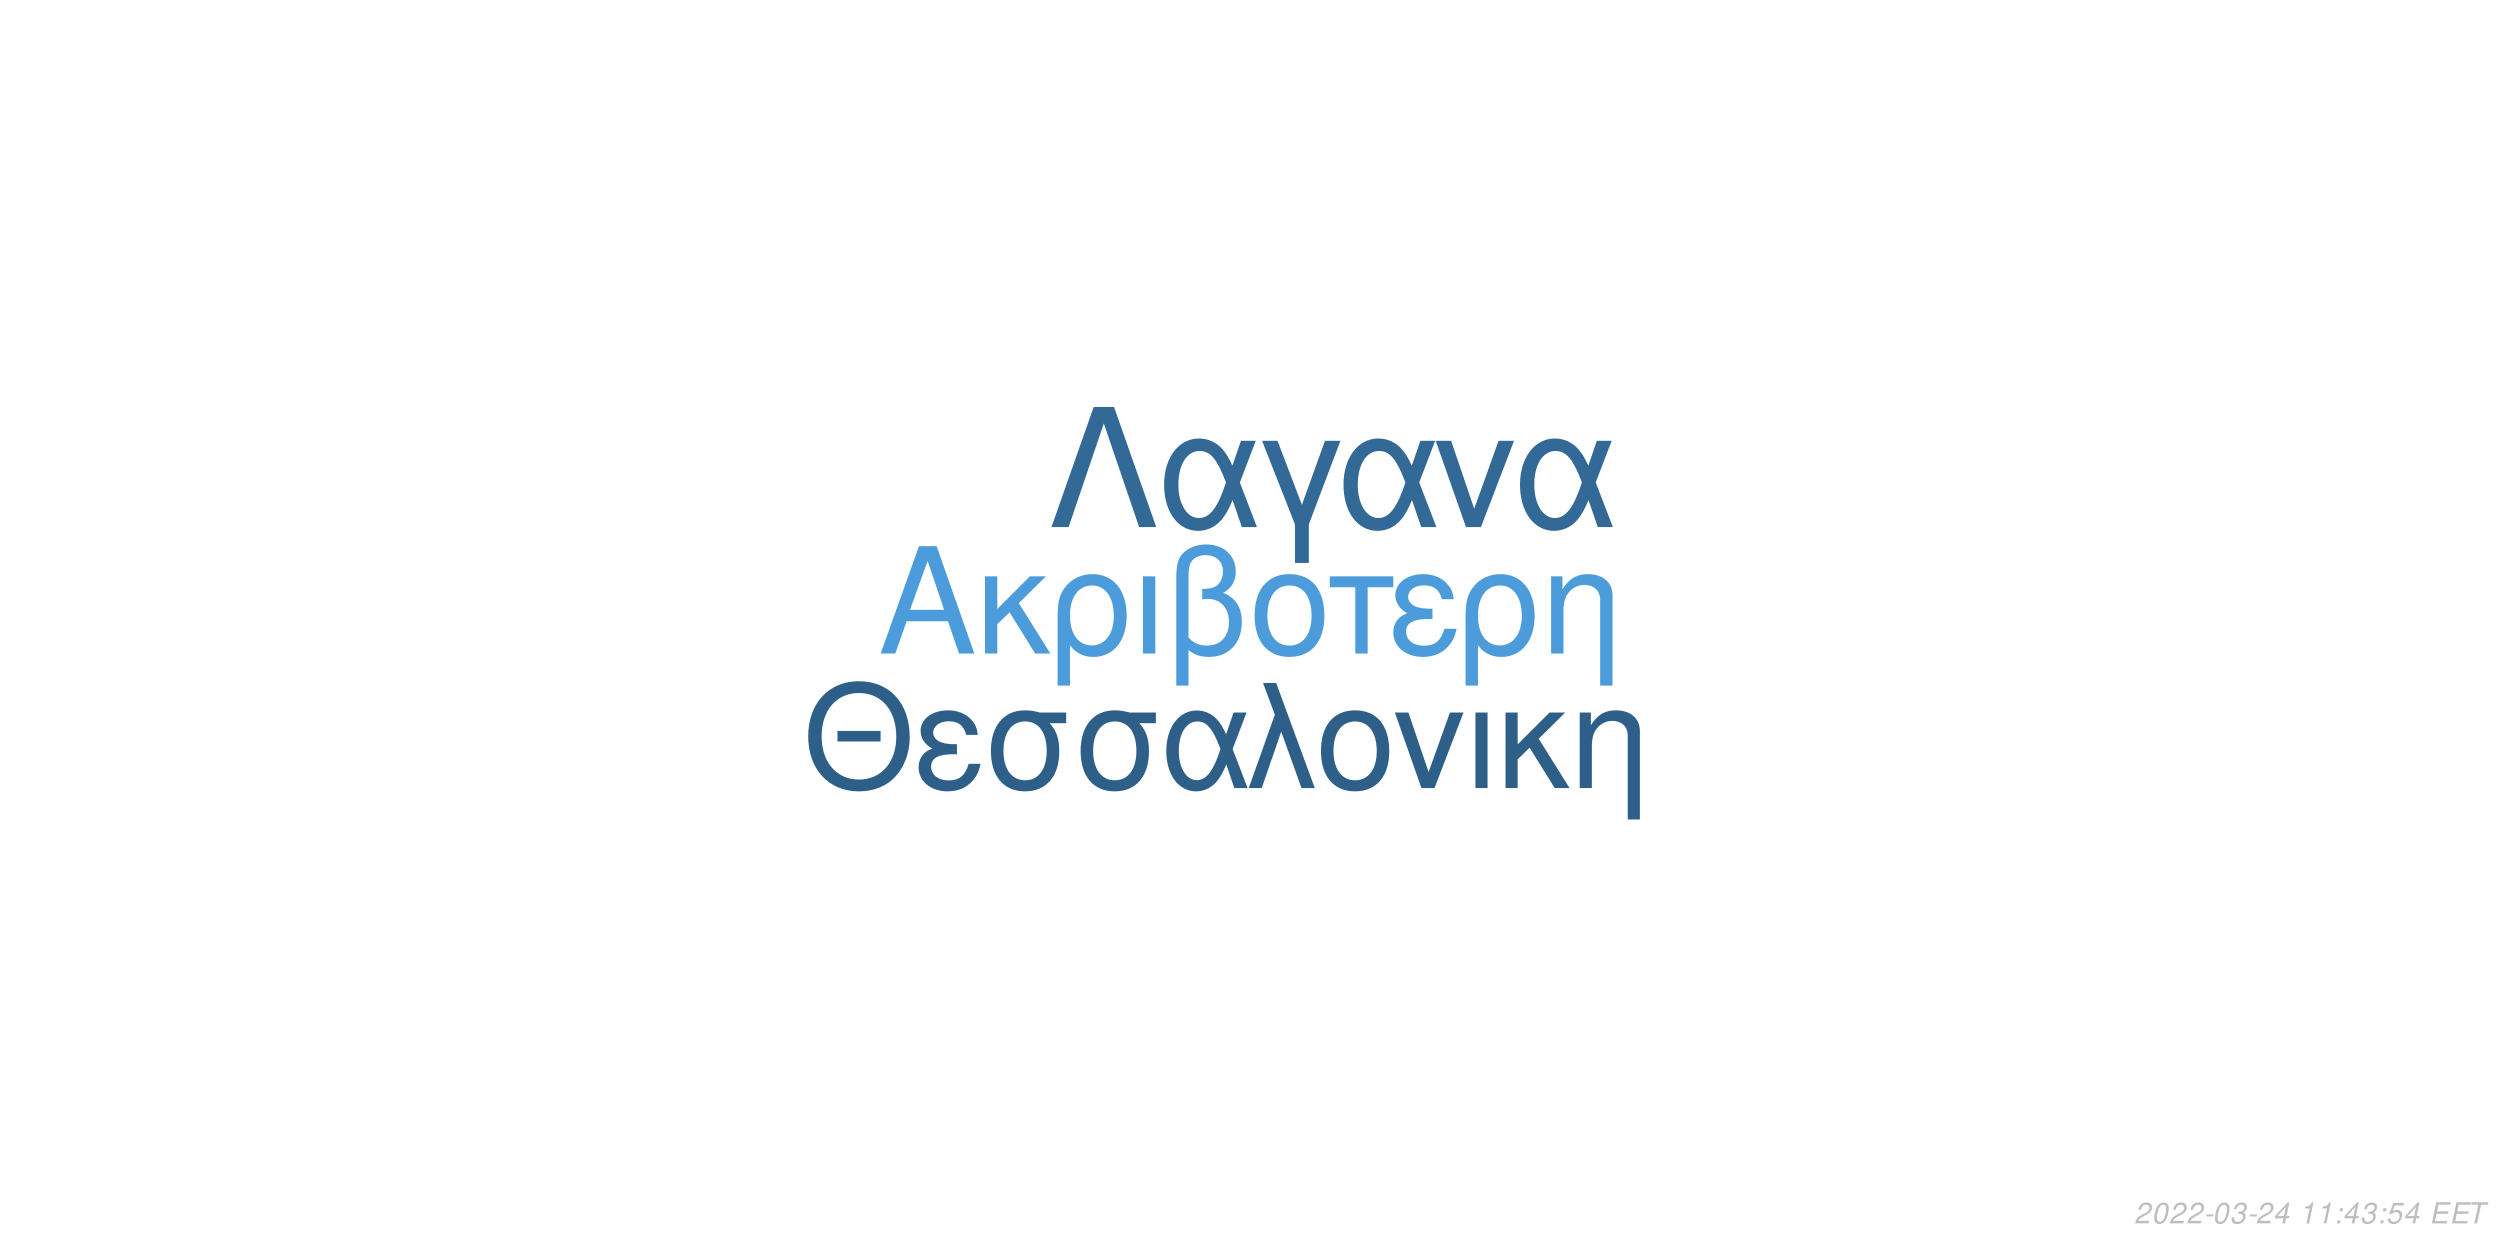
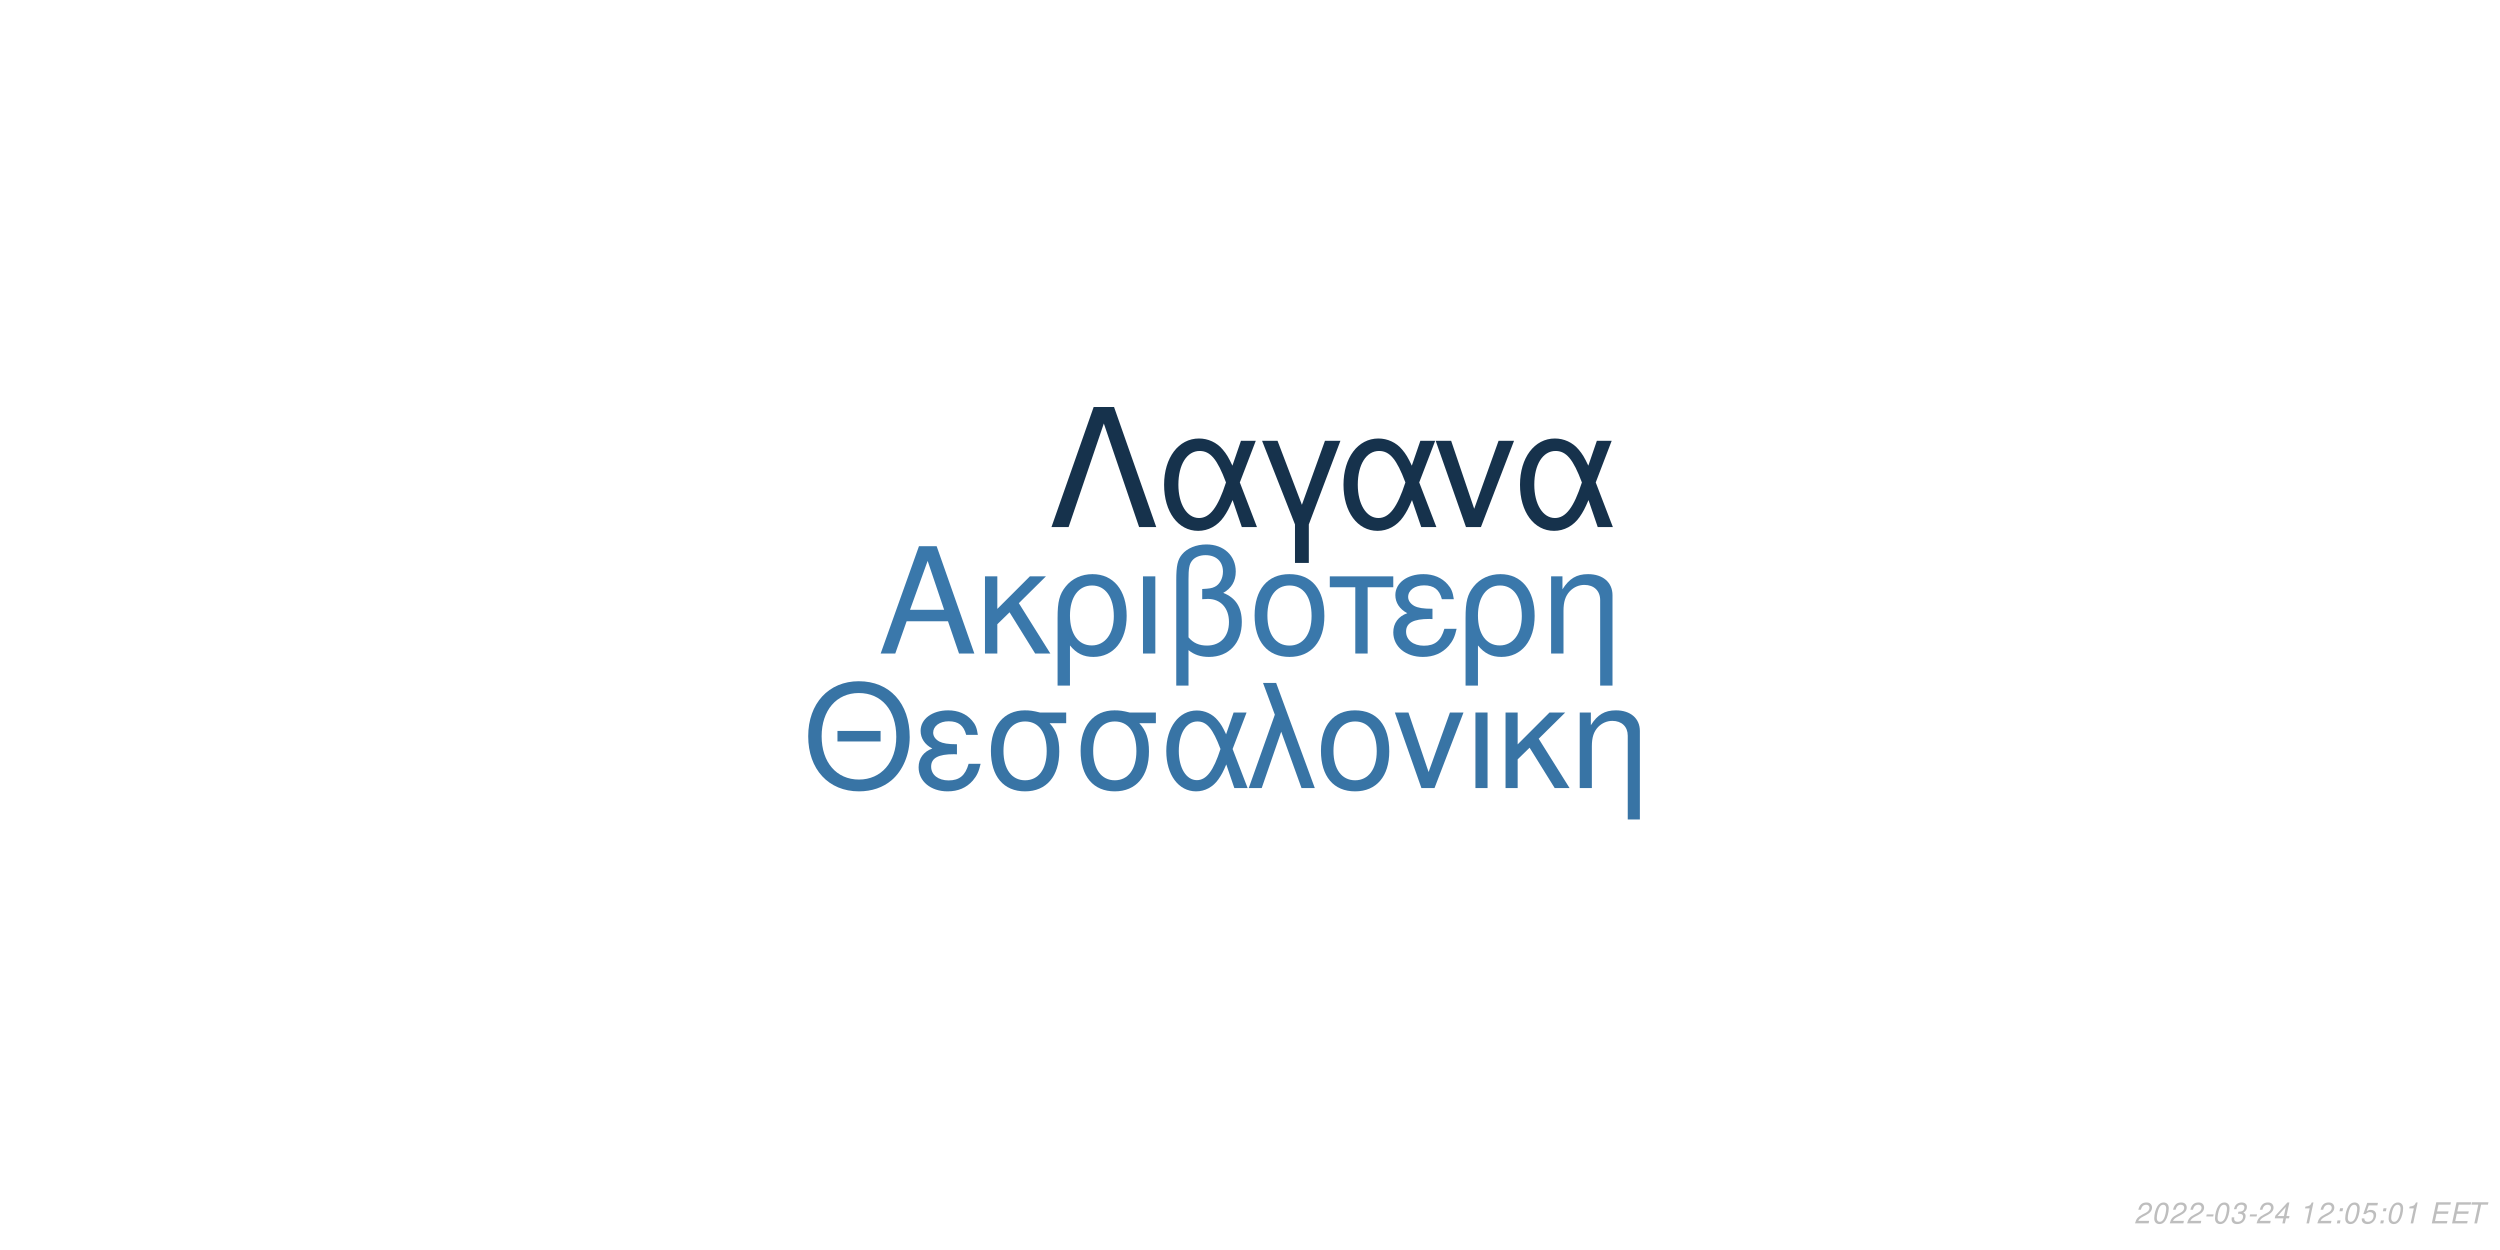
<svg xmlns="http://www.w3.org/2000/svg" xmlns:xlink="http://www.w3.org/1999/xlink" width="864pt" height="432pt" viewBox="0 0 864 432" version="1.1">
  <defs>
    <g>
      <symbol overflow="visible" id="glyph0-0">
        <path style="stroke:none;" d="" />
      </symbol>
      <symbol overflow="visible" id="glyph0-1">
        <path style="stroke:none;" d="M 24.125 -11.141 L 27.938 0 L 33.234 0 L 20.203 -37.094 L 14.094 -37.094 L 0.859 0 L 5.906 0 L 9.828 -11.141 Z M 22.797 -15.109 L 11 -15.109 L 17.094 -32.016 Z M 22.797 -15.109 " />
      </symbol>
      <symbol overflow="visible" id="glyph0-2">
        <path style="stroke:none;" d="M 7.172 -15.422 L 7.172 -26.672 L 2.906 -26.672 L 2.906 0 L 7.172 0 L 7.172 -10.125 L 11.406 -14.25 L 20.25 0 L 25.5 0 L 14.609 -17.406 L 23.969 -26.672 L 18.422 -26.672 Z M 7.172 -15.422 " />
      </symbol>
      <symbol overflow="visible" id="glyph0-3">
        <path style="stroke:none;" d="M 3 11.094 L 7.281 11.094 L 7.281 -2.797 C 9.516 -0.047 11.953 1.172 15.375 1.172 C 22.344 1.172 26.875 -4.422 26.875 -13.031 C 26.875 -21.891 22.297 -27.438 15.062 -27.438 C 11.297 -27.438 7.984 -25.906 5.797 -23.156 C 3.672 -20.516 3 -17.969 3 -12.359 Z M 14.906 -23.516 C 19.547 -23.516 22.438 -19.438 22.438 -12.922 C 22.438 -6.812 19.391 -2.797 14.812 -2.797 C 10.172 -2.797 7.281 -6.766 7.281 -13.125 C 7.281 -19.484 10.234 -23.516 14.906 -23.516 Z M 14.906 -23.516 " />
      </symbol>
      <symbol overflow="visible" id="glyph0-4">
        <path style="stroke:none;" d="M 3.516 0 L 7.781 0 L 7.781 -26.672 L 3.516 -26.672 Z M 3.516 0 " />
      </symbol>
      <symbol overflow="visible" id="glyph0-5">
        <path style="stroke:none;" d="M 4.016 11.094 L 8.25 11.094 L 8.25 -1.172 C 10.172 0.406 12.422 1.172 15.312 1.172 C 22.188 1.172 26.672 -3.609 26.672 -10.891 C 26.672 -15.984 24.578 -19.234 20.25 -20.969 C 23.109 -22.547 24.578 -25.031 24.578 -28.344 C 24.578 -33.844 20.406 -37.703 14.453 -37.703 C 10.938 -37.703 7.734 -36.391 6 -34.25 C 4.484 -32.422 4.016 -30.328 4.016 -25.391 Z M 8.25 -25.656 C 8.25 -29.359 8.5 -30.844 9.469 -32.062 C 10.375 -33.281 12.156 -34 14.094 -34 C 17.812 -34 20.156 -31.812 20.156 -28.297 C 20.156 -25.953 18.984 -23.812 17.297 -23.047 C 16.281 -22.547 15.469 -22.438 12.984 -22.297 L 12.984 -18.781 C 13.734 -18.828 14.344 -18.875 14.969 -18.875 C 19.344 -18.875 22.234 -15.719 22.234 -10.891 C 22.234 -5.906 19.281 -2.75 14.656 -2.75 C 11.953 -2.75 9.922 -3.609 8.25 -5.594 Z M 8.25 -25.656 " />
      </symbol>
      <symbol overflow="visible" id="glyph0-6">
        <path style="stroke:none;" d="M 14.094 -27.438 C 6.562 -27.438 2.094 -22.094 2.094 -13.125 C 2.094 -4.125 6.562 1.172 14.141 1.172 C 21.672 1.172 26.203 -4.172 26.203 -12.922 C 26.203 -22.188 21.828 -27.438 14.094 -27.438 Z M 14.141 -23.516 C 18.938 -23.516 21.781 -19.594 21.781 -12.984 C 21.781 -6.672 18.828 -2.75 14.141 -2.75 C 9.422 -2.75 6.516 -6.672 6.516 -13.125 C 6.516 -19.594 9.422 -23.516 14.141 -23.516 Z M 14.141 -23.516 " />
      </symbol>
      <symbol overflow="visible" id="glyph0-7">
        <path style="stroke:none;" d="M 7.891 0 L 12.156 0 L 12.156 -22.906 L 21.016 -22.906 L 21.016 -26.672 L -0.922 -26.672 L -0.922 -22.906 L 7.891 -22.906 Z M 7.891 0 " />
      </symbol>
      <symbol overflow="visible" id="glyph0-8">
        <path style="stroke:none;" d="M 14.562 -15.469 C 11.344 -15.469 9.562 -15.781 8.297 -16.438 C 6.922 -17.203 6.156 -18.328 6.156 -19.547 C 6.156 -21.891 8.453 -23.562 11.656 -23.562 C 15.062 -23.562 16.953 -22.094 17.812 -18.781 L 21.938 -18.781 C 21.578 -21.266 21.062 -22.5 19.797 -23.922 C 17.812 -26.203 14.906 -27.438 11.453 -27.438 C 5.797 -27.438 1.734 -24.375 1.734 -20.203 C 1.734 -17.609 3.156 -15.375 5.859 -13.938 C 2.797 -12.875 1.016 -10.484 1.016 -7.328 C 1.016 -2.391 5.297 1.172 11.25 1.172 C 14.969 1.172 17.906 -0.109 20.156 -2.641 C 21.578 -4.328 22.297 -5.797 22.906 -8.547 L 18.672 -8.547 C 17.5 -4.422 15.422 -2.703 11.609 -2.703 C 7.938 -2.703 5.438 -4.688 5.438 -7.578 C 5.438 -10.578 7.938 -11.953 13.484 -11.953 C 13.641 -11.953 14.094 -11.953 14.562 -11.906 Z M 14.562 -15.469 " />
      </symbol>
      <symbol overflow="visible" id="glyph0-9">
        <path style="stroke:none;" d="M 3.562 -26.672 L 3.562 0 L 7.844 0 L 7.844 -14.703 C 7.844 -17.906 8.5 -19.891 10.031 -21.531 C 11.406 -22.953 13.188 -23.719 15.062 -23.719 C 18.375 -23.719 20.516 -21.672 20.516 -18.469 L 20.516 11.094 L 24.781 11.094 L 24.781 -20.156 C 24.781 -24.578 21.469 -27.438 16.328 -27.438 C 12.359 -27.438 9.828 -25.906 7.484 -22.188 L 7.484 -26.672 Z M 3.562 -26.672 " />
      </symbol>
      <symbol overflow="visible" id="glyph1-0">
        <path style="stroke:none;" d="" />
      </symbol>
      <symbol overflow="visible" id="glyph1-1">
        <path style="stroke:none;" d="M 26.859 -19.734 L 11.953 -19.734 L 11.953 -16.094 L 26.859 -16.094 Z M 19.328 -36.922 C 8.922 -36.922 1.844 -29.25 1.844 -17.891 C 1.844 -6.484 8.875 1.141 19.391 1.141 C 23.812 1.141 27.703 -0.203 30.641 -2.688 C 34.578 -6.031 36.922 -11.656 36.922 -17.594 C 36.922 -29.297 30 -36.922 19.328 -36.922 Z M 19.328 -32.844 C 27.203 -32.844 32.281 -26.906 32.281 -17.688 C 32.281 -8.922 27.062 -2.938 19.391 -2.938 C 11.609 -2.938 6.484 -8.922 6.484 -17.891 C 6.484 -26.859 11.609 -32.844 19.328 -32.844 Z M 19.328 -32.844 " />
      </symbol>
      <symbol overflow="visible" id="glyph1-2">
        <path style="stroke:none;" d="M 14.25 -15.141 C 11.109 -15.141 9.375 -15.453 8.125 -16.094 C 6.781 -16.844 6.031 -17.938 6.031 -19.141 C 6.031 -21.422 8.266 -23.078 11.406 -23.078 C 14.75 -23.078 16.594 -21.625 17.438 -18.391 L 21.469 -18.391 C 21.125 -20.828 20.625 -22.031 19.391 -23.422 C 17.438 -25.656 14.594 -26.859 11.219 -26.859 C 5.688 -26.859 1.688 -23.875 1.688 -19.781 C 1.688 -17.234 3.094 -15.047 5.734 -13.656 C 2.734 -12.609 1 -10.266 1 -7.172 C 1 -2.344 5.188 1.141 11.016 1.141 C 14.656 1.141 17.547 -0.094 19.734 -2.594 C 21.125 -4.234 21.828 -5.688 22.422 -8.375 L 18.281 -8.375 C 17.141 -4.328 15.094 -2.641 11.359 -2.641 C 7.766 -2.641 5.328 -4.578 5.328 -7.422 C 5.328 -10.359 7.766 -11.703 13.203 -11.703 C 13.359 -11.703 13.797 -11.703 14.25 -11.656 Z M 14.25 -15.141 " />
      </symbol>
      <symbol overflow="visible" id="glyph1-3">
        <path style="stroke:none;" d="M 29 -26.109 L 19.938 -26.109 C 17.594 -26.703 16.438 -26.859 14.703 -26.859 C 7.469 -26.859 2.984 -21.469 2.984 -12.859 C 2.984 -4.031 7.375 1.141 14.797 1.141 C 22.172 1.141 26.609 -4.078 26.609 -12.656 C 26.609 -17.047 25.656 -19.828 23.266 -22.422 L 29 -22.422 Z M 14.797 -23.016 C 19.531 -23.016 22.266 -19.234 22.266 -12.75 C 22.266 -6.531 19.438 -2.688 14.797 -2.688 C 10.172 -2.688 7.328 -6.531 7.328 -12.859 C 7.328 -19.188 10.172 -23.016 14.797 -23.016 Z M 14.797 -23.016 " />
      </symbol>
      <symbol overflow="visible" id="glyph1-4">
        <path style="stroke:none;" d="M 29.344 -26.109 L 24.859 -26.109 L 22.266 -18.578 C 21.125 -21.031 20.484 -22.125 19.328 -23.469 C 17.547 -25.609 14.906 -26.812 12.156 -26.812 C 5.984 -26.812 1.594 -20.984 1.594 -12.812 C 1.594 -4.578 5.828 1.141 11.906 1.141 C 14.953 1.141 17.734 -0.344 19.625 -3.047 C 20.672 -4.531 21.281 -5.688 22.328 -8.172 L 25.109 0 L 29.703 0 L 24.516 -13.5 Z M 20.328 -13.5 C 17.891 -5.922 15.453 -2.734 12.156 -2.734 C 8.516 -2.734 5.922 -6.922 5.922 -12.812 C 5.922 -18.938 8.516 -23.016 12.359 -23.016 C 15.594 -23.016 17.688 -20.531 20.328 -13.5 Z M 20.328 -13.5 " />
      </symbol>
      <symbol overflow="visible" id="glyph1-5">
        <path style="stroke:none;" d="M 1.094 0 L 5.578 0 L 12.312 -19.484 L 19.328 0 L 23.922 0 L 10.562 -36.328 L 6.031 -36.328 L 10.109 -25.359 Z M 1.094 0 " />
      </symbol>
      <symbol overflow="visible" id="glyph1-6">
        <path style="stroke:none;" d="M 13.797 -26.859 C 6.422 -26.859 2.047 -21.625 2.047 -12.859 C 2.047 -4.031 6.422 1.141 13.859 1.141 C 21.234 1.141 25.656 -4.078 25.656 -12.656 C 25.656 -21.719 21.375 -26.859 13.797 -26.859 Z M 13.859 -23.016 C 18.531 -23.016 21.328 -19.188 21.328 -12.703 C 21.328 -6.531 18.438 -2.688 13.859 -2.688 C 9.219 -2.688 6.375 -6.531 6.375 -12.859 C 6.375 -19.188 9.219 -23.016 13.859 -23.016 Z M 13.859 -23.016 " />
      </symbol>
      <symbol overflow="visible" id="glyph1-7">
        <path style="stroke:none;" d="M 14.297 0 L 24.312 -26.109 L 19.625 -26.109 L 12.25 -5.531 L 5.281 -26.109 L 0.594 -26.109 L 9.766 0 Z M 14.297 0 " />
      </symbol>
      <symbol overflow="visible" id="glyph1-8">
        <path style="stroke:none;" d="M 3.438 0 L 7.625 0 L 7.625 -26.109 L 3.438 -26.109 Z M 3.438 0 " />
      </symbol>
      <symbol overflow="visible" id="glyph1-9">
        <path style="stroke:none;" d="M 7.031 -15.094 L 7.031 -26.109 L 2.844 -26.109 L 2.844 0 L 7.031 0 L 7.031 -9.922 L 11.156 -13.953 L 19.828 0 L 24.969 0 L 14.297 -17.047 L 23.469 -26.109 L 18.031 -26.109 Z M 7.031 -15.094 " />
      </symbol>
      <symbol overflow="visible" id="glyph1-10">
        <path style="stroke:none;" d="M 3.484 -26.109 L 3.484 0 L 7.672 0 L 7.672 -14.406 C 7.672 -17.547 8.328 -19.484 9.812 -21.078 C 11.156 -22.469 12.906 -23.219 14.75 -23.219 C 17.984 -23.219 20.078 -21.234 20.078 -18.094 L 20.078 10.859 L 24.266 10.859 L 24.266 -19.734 C 24.266 -24.062 21.031 -26.859 16 -26.859 C 12.109 -26.859 9.609 -25.359 7.328 -21.719 L 7.328 -26.109 Z M 3.484 -26.109 " />
      </symbol>
      <symbol overflow="visible" id="glyph2-0">
        <path style="stroke:none;" d="" />
      </symbol>
      <symbol overflow="visible" id="glyph2-1">
        <path style="stroke:none;" d="M 22.531 -41.484 L 15.484 -41.484 L 0.906 0 L 6.828 0 L 19 -35.797 L 31.188 0 L 37.109 0 Z M 22.531 -41.484 " />
      </symbol>
      <symbol overflow="visible" id="glyph2-2">
        <path style="stroke:none;" d="M 33.516 -29.812 L 28.391 -29.812 L 25.438 -21.219 C 24.125 -24.016 23.391 -25.266 22.078 -26.797 C 20.031 -29.25 17.016 -30.609 13.891 -30.609 C 6.828 -30.609 1.828 -23.953 1.828 -14.625 C 1.828 -5.234 6.656 1.312 13.594 1.312 C 17.078 1.312 20.266 -0.391 22.422 -3.469 C 23.609 -5.172 24.297 -6.484 25.5 -9.328 L 28.688 0 L 33.922 0 L 28 -15.422 Z M 23.219 -15.422 C 20.422 -6.766 17.641 -3.125 13.891 -3.125 C 9.734 -3.125 6.766 -7.906 6.766 -14.625 C 6.766 -21.625 9.734 -26.297 14.109 -26.297 C 17.812 -26.297 20.203 -23.453 23.219 -15.422 Z M 23.219 -15.422 " />
      </symbol>
      <symbol overflow="visible" id="glyph2-3">
        <path style="stroke:none;" d="M 12.062 12.406 L 16.844 12.406 L 16.844 -0.906 L 27.766 -29.812 L 22.422 -29.812 L 14.453 -7.688 L 6.031 -29.812 L 0.688 -29.812 L 12.062 -0.906 Z M 12.062 12.406 " />
      </symbol>
      <symbol overflow="visible" id="glyph2-4">
        <path style="stroke:none;" d="M 16.328 0 L 27.766 -29.812 L 22.422 -29.812 L 14 -6.312 L 6.031 -29.812 L 0.688 -29.812 L 11.156 0 Z M 16.328 0 " />
      </symbol>
      <symbol overflow="visible" id="glyph3-0">
        <path style="stroke:none;" d="" />
      </symbol>
      <symbol overflow="visible" id="glyph3-1">
        <path style="stroke:none;" d="M 5.234 -0.875 L 1.469 -0.875 C 1.641 -1.375 2.203 -1.891 3.109 -2.344 L 4.234 -2.938 C 5.562 -3.625 6.219 -4.469 6.219 -5.484 C 6.219 -5.938 6.062 -6.359 5.797 -6.656 C 5.469 -7.047 4.984 -7.234 4.312 -7.234 C 2.766 -7.234 1.891 -6.453 1.484 -4.734 L 2.375 -4.734 C 2.484 -5.188 2.609 -5.484 2.797 -5.75 C 3.094 -6.203 3.609 -6.453 4.188 -6.453 C 4.891 -6.453 5.344 -6.031 5.344 -5.375 C 5.344 -4.703 4.859 -4.094 4.016 -3.656 L 2.984 -3.125 C 1.234 -2.188 0.797 -1.656 0.344 -0.016 L 5.047 -0.016 Z M 5.234 -0.875 " />
      </symbol>
      <symbol overflow="visible" id="glyph3-2">
        <path style="stroke:none;" d="M 4.203 -7.234 C 3.375 -7.234 2.688 -6.812 2.125 -5.984 C 1.484 -5.047 0.984 -3.188 0.984 -1.734 C 0.984 -1.109 1.172 -0.562 1.484 -0.266 C 1.797 0.047 2.281 0.234 2.766 0.234 C 3.625 0.234 4.281 -0.156 4.859 -1.016 C 5.516 -1.953 6 -3.797 6 -5.266 C 6 -6.5 5.328 -7.234 4.203 -7.234 Z M 4.094 -6.453 C 4.734 -6.453 5.125 -5.984 5.125 -5.156 C 5.125 -4.203 4.781 -2.625 4.406 -1.812 C 3.984 -0.938 3.516 -0.547 2.875 -0.547 C 2.25 -0.547 1.875 -1.031 1.875 -1.828 C 1.875 -2.797 2.203 -4.344 2.594 -5.203 C 2.984 -6.047 3.453 -6.453 4.094 -6.453 Z M 4.094 -6.453 " />
      </symbol>
      <symbol overflow="visible" id="glyph3-3">
        <path style="stroke:none;" d="M 3.516 -3.125 L 1.125 -3.125 L 0.969 -2.406 L 3.359 -2.406 Z M 3.516 -3.125 " />
      </symbol>
      <symbol overflow="visible" id="glyph3-4">
        <path style="stroke:none;" d="M 2.922 -3.312 C 3.125 -3.344 3.234 -3.344 3.375 -3.344 C 4.203 -3.344 4.688 -3 4.688 -2.406 C 4.688 -1.312 3.906 -0.547 2.781 -0.547 C 2.047 -0.547 1.594 -0.938 1.594 -1.562 C 1.594 -1.719 1.609 -1.844 1.656 -2.094 L 0.766 -2.094 C 0.734 -1.797 0.719 -1.641 0.719 -1.469 C 0.719 -0.375 1.406 0.234 2.641 0.234 C 3.547 0.234 4.297 -0.078 4.812 -0.656 C 5.266 -1.156 5.562 -1.875 5.562 -2.547 C 5.562 -3.125 5.344 -3.453 4.797 -3.734 C 5.641 -4.234 6.016 -4.844 6.016 -5.734 C 6.016 -6.656 5.312 -7.234 4.203 -7.234 C 3.375 -7.234 2.672 -6.938 2.188 -6.375 C 1.891 -6.031 1.703 -5.641 1.516 -4.906 L 2.391 -4.906 C 2.5 -5.359 2.594 -5.594 2.734 -5.812 C 3.047 -6.234 3.516 -6.453 4.078 -6.453 C 4.734 -6.453 5.141 -6.125 5.141 -5.578 C 5.141 -5.188 5.016 -4.797 4.797 -4.547 C 4.516 -4.234 4 -4.062 3.266 -4.062 L 3.078 -4.062 Z M 2.922 -3.312 " />
      </symbol>
      <symbol overflow="visible" id="glyph3-5">
        <path style="stroke:none;" d="M 3.625 -1.75 L 3.266 0 L 4.141 0 L 4.516 -1.75 L 5.562 -1.75 L 5.734 -2.531 L 4.688 -2.531 L 5.688 -7.234 L 5.016 -7.234 L 0.844 -2.672 L 0.641 -1.75 Z M 3.797 -2.531 L 1.594 -2.531 L 4.469 -5.703 Z M 3.797 -2.531 " />
      </symbol>
      <symbol overflow="visible" id="glyph3-6">
        <path style="stroke:none;" d="" />
      </symbol>
      <symbol overflow="visible" id="glyph3-7">
        <path style="stroke:none;" d="M 3.703 -5.188 L 2.594 0 L 3.469 0 L 5.016 -7.234 L 4.438 -7.234 C 3.906 -6.156 3.688 -6.016 2.234 -5.812 L 2.109 -5.188 Z M 3.703 -5.188 " />
      </symbol>
      <symbol overflow="visible" id="glyph3-8">
        <path style="stroke:none;" d="M 2.359 -1.031 L 1.312 -1.031 L 1.094 0 L 2.141 0 Z M 3.266 -5.234 L 2.219 -5.234 L 2 -4.203 L 3.047 -4.203 Z M 3.266 -5.234 " />
      </symbol>
      <symbol overflow="visible" id="glyph3-9">
        <path style="stroke:none;" d="M 6.297 -7.094 L 2.594 -7.094 L 1.234 -3.234 L 2.047 -3.234 C 2.656 -3.766 2.938 -3.906 3.531 -3.906 C 4.328 -3.906 4.797 -3.453 4.797 -2.688 C 4.797 -1.438 3.969 -0.547 2.828 -0.547 C 2.031 -0.547 1.609 -0.938 1.578 -1.734 L 0.703 -1.734 L 0.703 -1.516 C 0.703 -0.938 0.844 -0.547 1.188 -0.266 C 1.562 0.062 2.078 0.234 2.703 0.234 C 3.656 0.234 4.391 -0.156 4.984 -0.922 C 5.422 -1.5 5.672 -2.234 5.672 -2.953 C 5.672 -4 4.938 -4.672 3.812 -4.672 C 3.328 -4.672 2.906 -4.547 2.406 -4.234 L 3.109 -6.219 L 6.109 -6.219 Z M 6.297 -7.094 " />
      </symbol>
      <symbol overflow="visible" id="glyph3-10">
        <path style="stroke:none;" d="M 2.547 -3.312 L 6.5 -3.312 L 6.688 -4.141 L 2.719 -4.141 L 3.219 -6.469 L 7.344 -6.469 L 7.516 -7.297 L 2.453 -7.297 L 0.906 0 L 6.125 0 L 6.297 -0.812 L 2.016 -0.812 Z M 2.547 -3.312 " />
      </symbol>
      <symbol overflow="visible" id="glyph3-11">
        <path style="stroke:none;" d="M 4.938 -6.469 L 7.312 -6.469 L 7.484 -7.297 L 1.75 -7.297 L 1.578 -6.469 L 3.984 -6.469 L 2.609 0 L 3.547 0 Z M 4.938 -6.469 " />
      </symbol>
    </g>
  </defs>
  <g id="surface1">
    <rect x="0" y="0" width="864" height="432" style="fill:rgb(100%,100%,100%);fill-opacity:1;stroke:none;" />
-     <g style="fill:rgb(29.804%,61.176%,85.882%);fill-opacity:1;">
+     <g style="fill:rgb(22.745%,47.059%,67.059%);fill-opacity:1;">
      <use xlink:href="#glyph0-1" x="303.5" y="225.861" />
      <use xlink:href="#glyph0-2" x="337.5" y="225.861" />
      <use xlink:href="#glyph0-3" x="362.5" y="225.861" />
      <use xlink:href="#glyph0-4" x="391.5" y="225.861" />
      <use xlink:href="#glyph0-5" x="402.5" y="225.861" />
      <use xlink:href="#glyph0-6" x="431.5" y="225.861" />
      <use xlink:href="#glyph0-7" x="460.5" y="225.861" />
      <use xlink:href="#glyph0-8" x="480.5" y="225.861" />
      <use xlink:href="#glyph0-3" x="503.5" y="225.861" />
      <use xlink:href="#glyph0-9" x="532.5" y="225.861" />
    </g>
-     <g style="fill:rgb(17.647%,37.255%,53.725%);fill-opacity:1;">
+     <g style="fill:rgb(21.961%,45.49%,64.706%);fill-opacity:1;">
      <use xlink:href="#glyph1-1" x="277.473" y="272.354" />
      <use xlink:href="#glyph1-2" x="316.473" y="272.354" />
      <use xlink:href="#glyph1-3" x="339.473" y="272.354" />
      <use xlink:href="#glyph1-3" x="370.473" y="272.354" />
      <use xlink:href="#glyph1-4" x="401.473" y="272.354" />
      <use xlink:href="#glyph1-5" x="430.473" y="272.354" />
      <use xlink:href="#glyph1-6" x="454.473" y="272.354" />
      <use xlink:href="#glyph1-7" x="481.473" y="272.354" />
      <use xlink:href="#glyph1-8" x="506.473" y="272.354" />
      <use xlink:href="#glyph1-9" x="517.473" y="272.354" />
      <use xlink:href="#glyph1-10" x="542.473" y="272.354" />
    </g>
-     <g style="fill:rgb(19.608%,41.176%,58.824%);fill-opacity:1;">
+     <g style="fill:rgb(8.627%,19.608%,29.804%);fill-opacity:1;">
      <use xlink:href="#glyph2-1" x="362.484" y="182.152" />
      <use xlink:href="#glyph2-2" x="400.484" y="182.152" />
      <use xlink:href="#glyph2-3" x="435.484" y="182.152" />
      <use xlink:href="#glyph2-2" x="462.484" y="182.152" />
      <use xlink:href="#glyph2-4" x="495.484" y="182.152" />
      <use xlink:href="#glyph2-2" x="523.484" y="182.152" />
    </g>
    <g style="fill:rgb(74.51%,74.51%,74.51%);fill-opacity:1;">
      <use xlink:href="#glyph3-1" x="737.52" y="422.81" />
      <use xlink:href="#glyph3-2" x="743.52" y="422.81" />
      <use xlink:href="#glyph3-1" x="749.52" y="422.81" />
      <use xlink:href="#glyph3-1" x="755.52" y="422.81" />
      <use xlink:href="#glyph3-3" x="761.52" y="422.81" />
      <use xlink:href="#glyph3-2" x="764.52" y="422.81" />
      <use xlink:href="#glyph3-4" x="770.52" y="422.81" />
      <use xlink:href="#glyph3-3" x="776.52" y="422.81" />
      <use xlink:href="#glyph3-1" x="779.52" y="422.81" />
      <use xlink:href="#glyph3-5" x="785.52" y="422.81" />
      <use xlink:href="#glyph3-6" x="791.52" y="422.81" />
      <use xlink:href="#glyph3-7" x="794.52" y="422.81" />
-       <use xlink:href="#glyph3-7" x="800.52" y="422.81" />
+       <use xlink:href="#glyph3-1" x="800.52" y="422.81" />
      <use xlink:href="#glyph3-8" x="806.52" y="422.81" />
-       <use xlink:href="#glyph3-5" x="809.52" y="422.81" />
-       <use xlink:href="#glyph3-4" x="815.52" y="422.81" />
+       <use xlink:href="#glyph3-2" x="809.52" y="422.81" />
+       <use xlink:href="#glyph3-9" x="815.52" y="422.81" />
      <use xlink:href="#glyph3-8" x="821.52" y="422.81" />
-       <use xlink:href="#glyph3-9" x="824.52" y="422.81" />
-       <use xlink:href="#glyph3-5" x="830.52" y="422.81" />
+       <use xlink:href="#glyph3-2" x="824.52" y="422.81" />
+       <use xlink:href="#glyph3-7" x="830.52" y="422.81" />
      <use xlink:href="#glyph3-6" x="836.52" y="422.81" />
      <use xlink:href="#glyph3-10" x="839.52" y="422.81" />
      <use xlink:href="#glyph3-10" x="846.52" y="422.81" />
      <use xlink:href="#glyph3-11" x="852.52" y="422.81" />
    </g>
  </g>
</svg>
